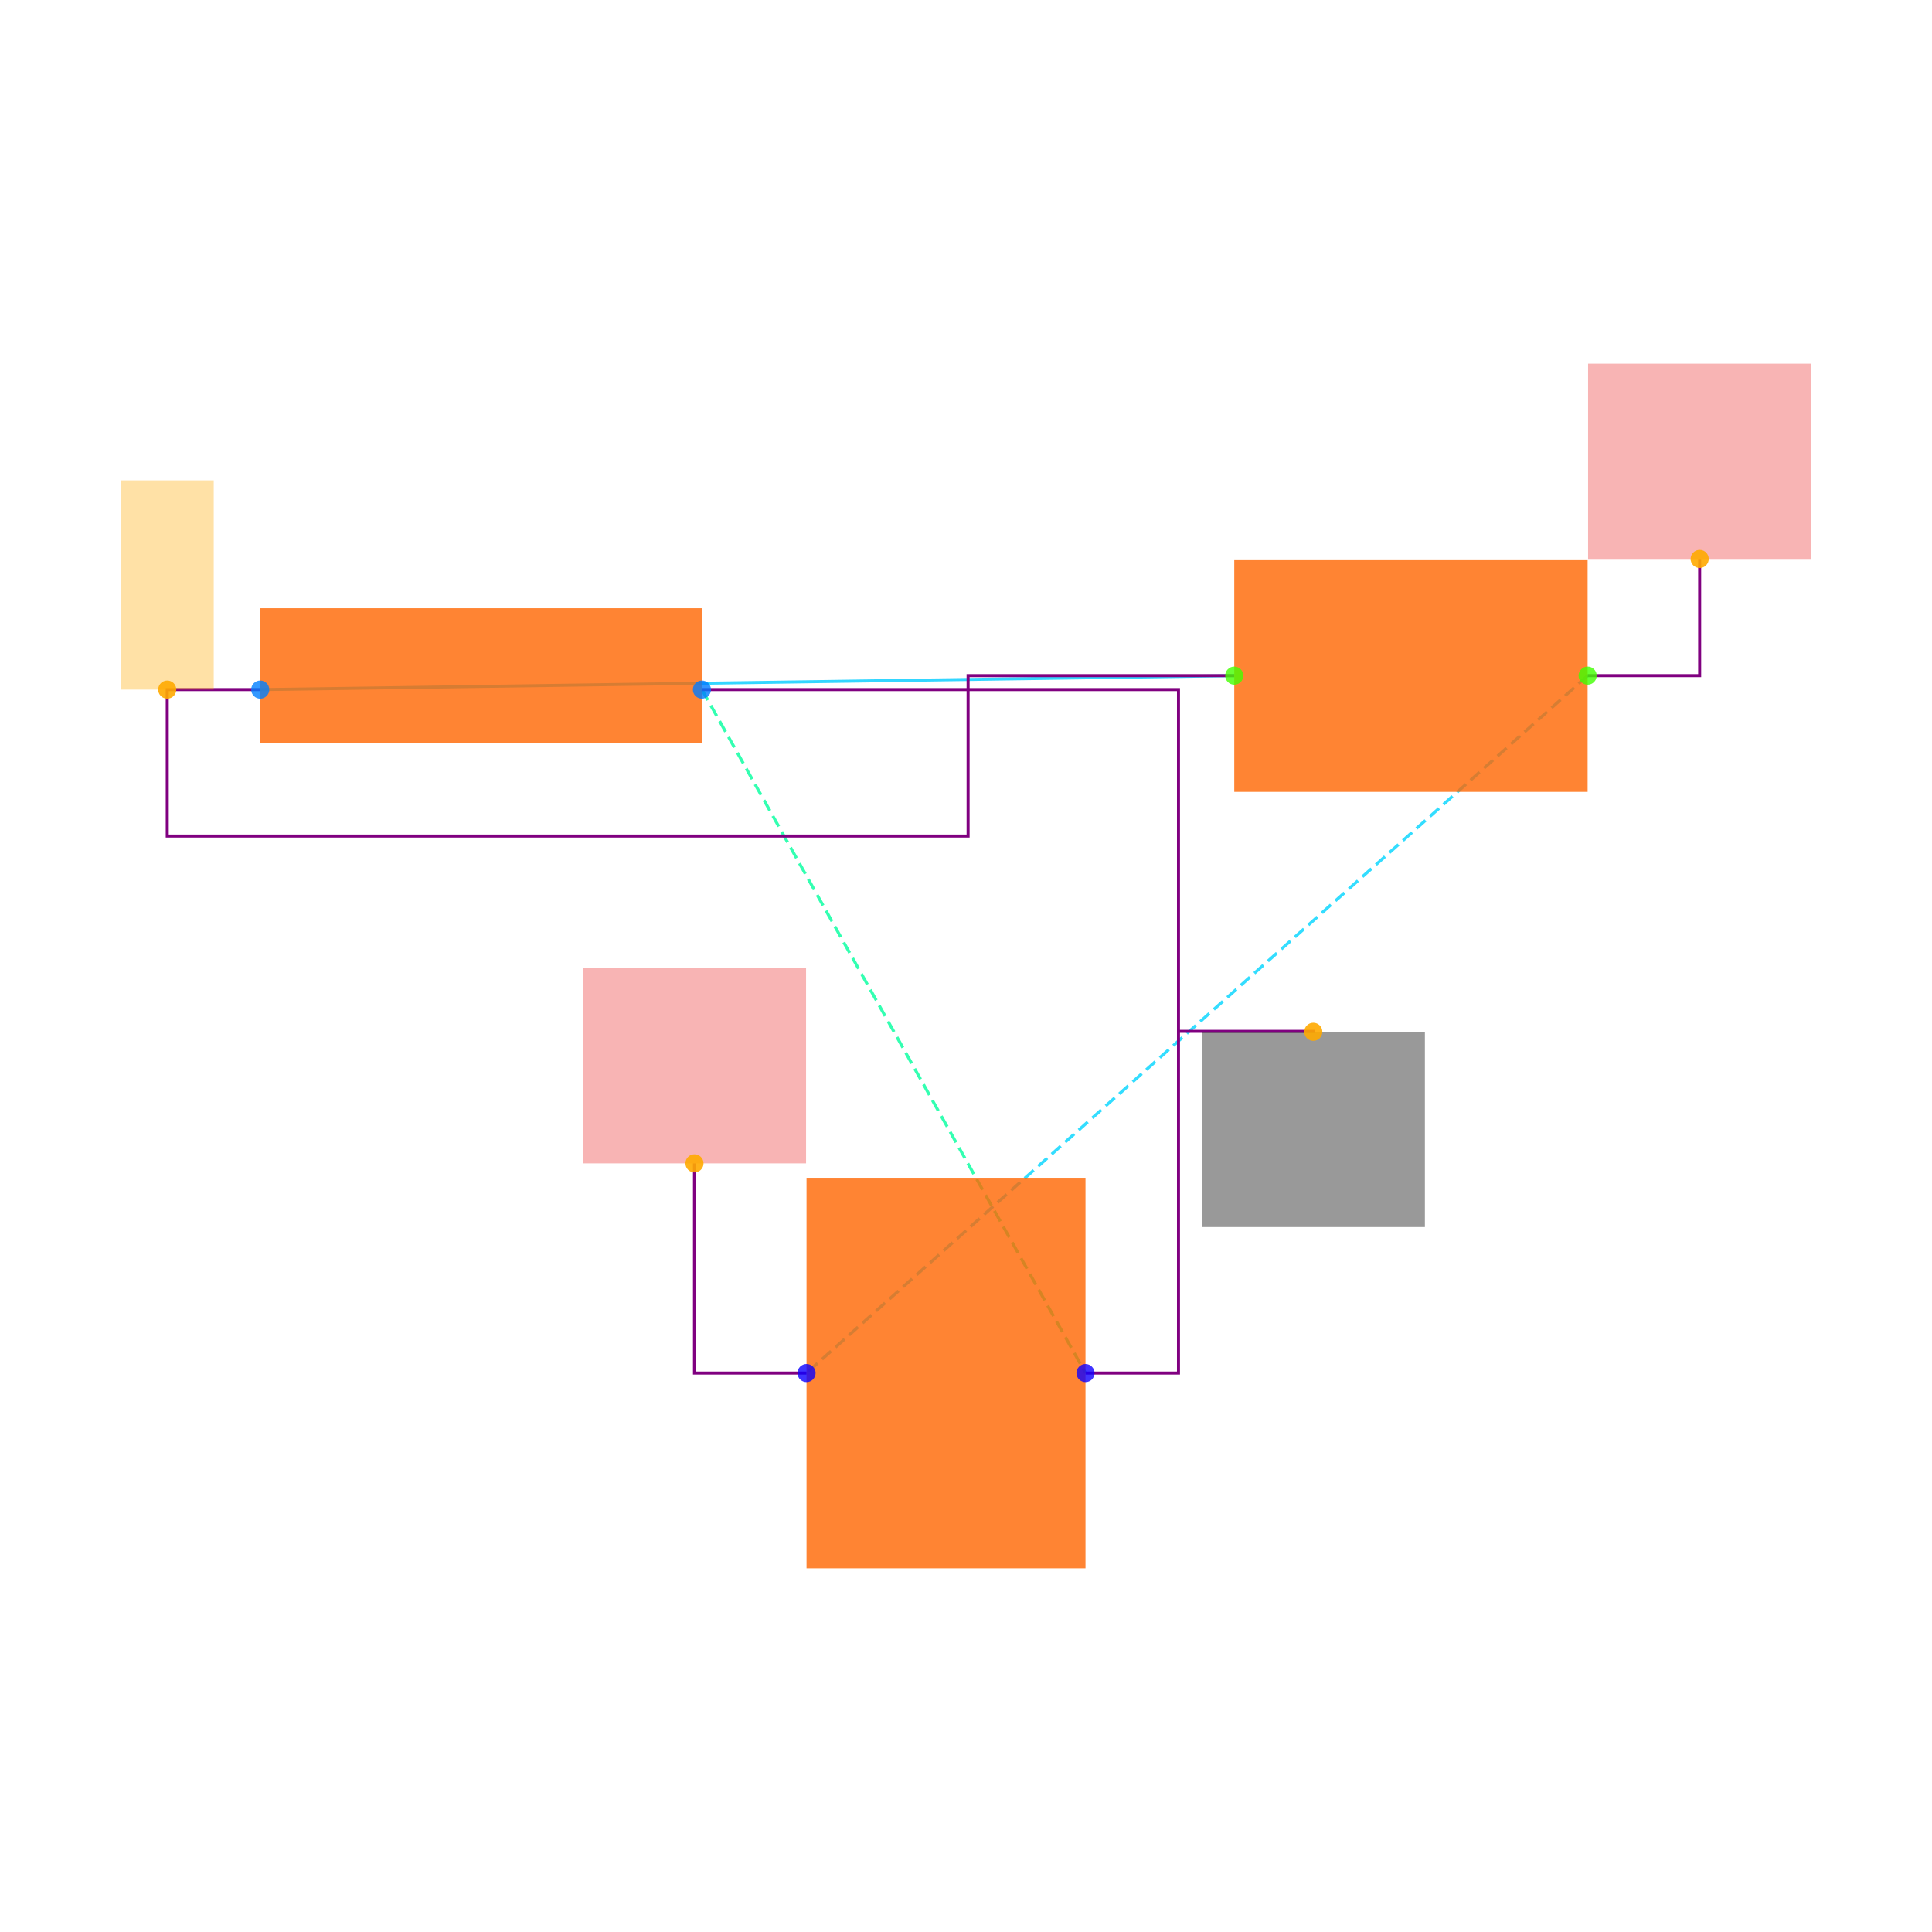
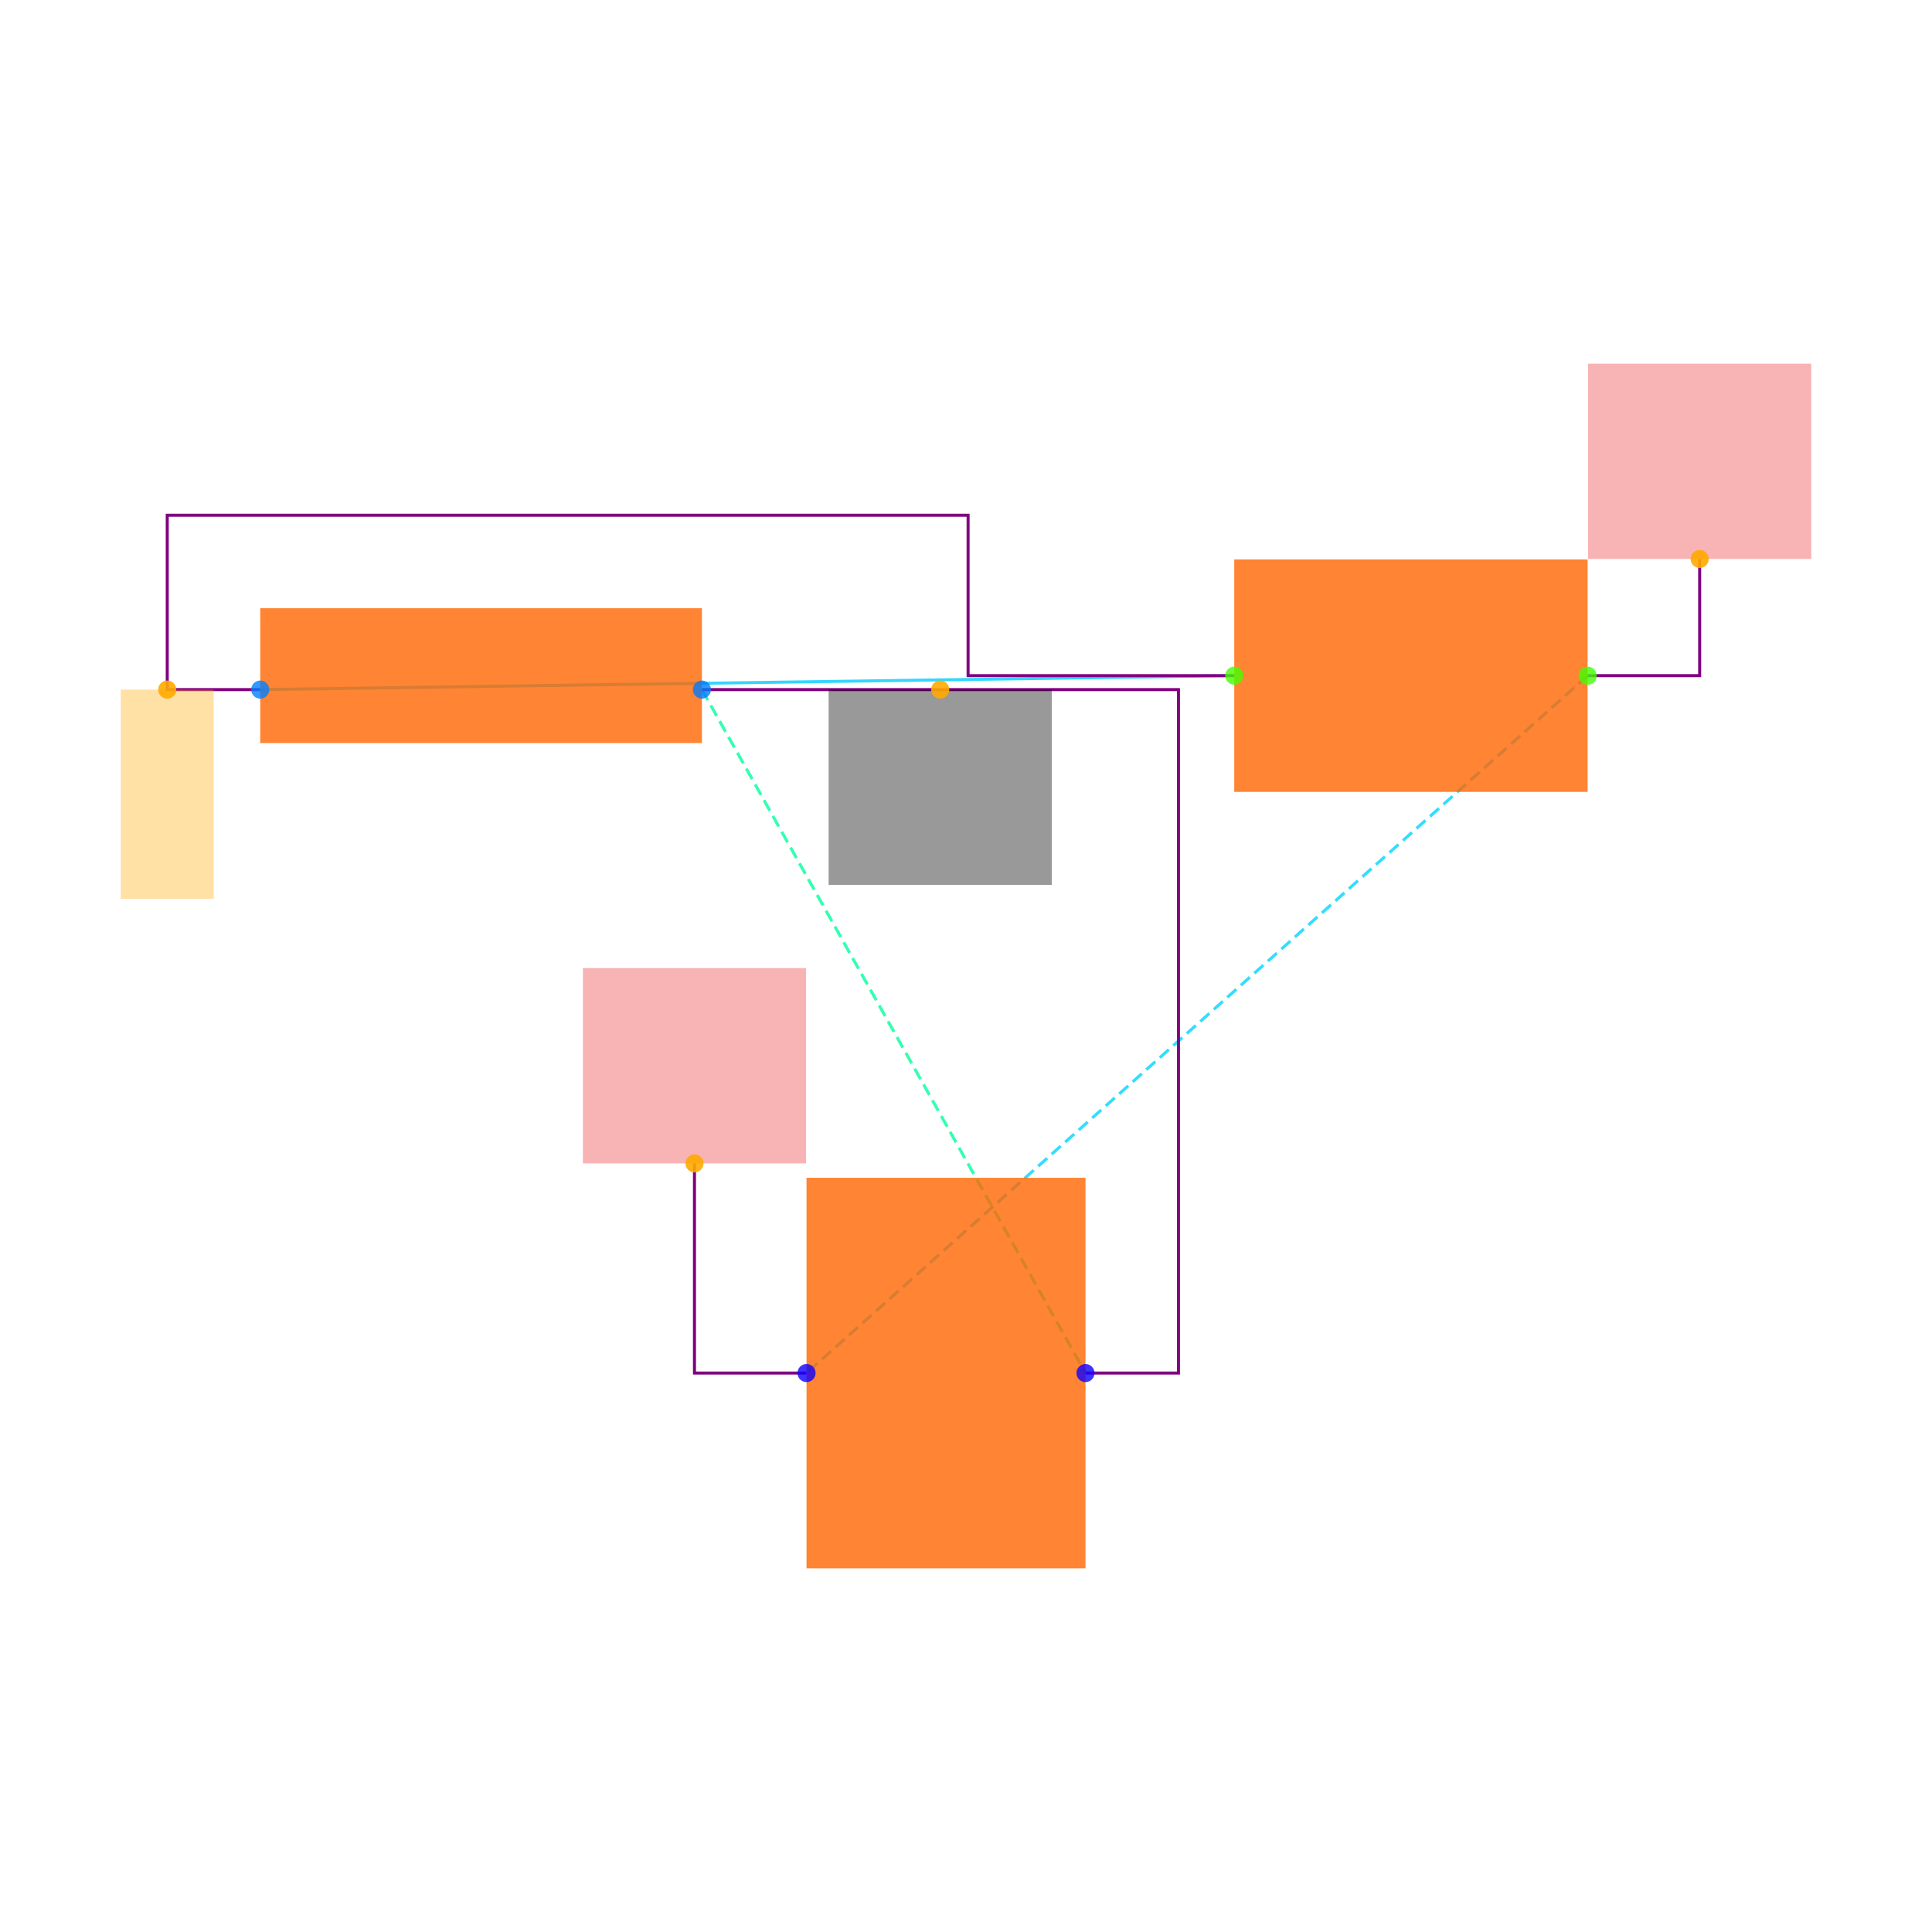
<svg xmlns="http://www.w3.org/2000/svg" width="640" height="640" viewBox="0 0 640 640">
  <rect width="100%" height="100%" fill="white" />
  <g>
    <polyline data-points="-4.475,2.9699999999999998 -2.38,3" data-type="line" data-label="" points="86.205,228.438 408.867,223.817" fill="none" stroke="hsl(192, 100%, 50%, 0.8)" stroke-width="1px" />
  </g>
  <g>
    <polyline data-points="-3.5250000000000004,2.9699999999999998 -2.7,1.5" data-type="line" data-label="" points="232.519,228.438 359.582,454.84" fill="none" stroke="hsl(157, 100%, 50%, 0.8)" stroke-width="1px" stroke-dasharray="4 2" />
  </g>
  <g>
    <polyline data-points="-1.62,3 -3.3,1.5" data-type="line" data-label="" points="525.919,223.817 267.173,454.84" fill="none" stroke="hsl(190, 100%, 50%, 0.8)" stroke-width="1px" stroke-dasharray="4 2" />
  </g>
  <g>
-     <polyline data-points="-4.475,2.9699999999999998 -4.675,2.9699999999999998 -4.675,2.655 -2.9525,2.655 -2.9525,3 -2.38,3" data-type="line" data-label="" points="86.205,228.438 55.402,228.438 55.402,276.953 320.693,276.953 320.693,223.817 408.867,223.817" fill="none" stroke="purple" stroke-width="1px" />
+     <polyline data-points="-4.475,2.9699999999999998 -4.675,2.9699999999999998 -4.675,3.345 -2.9525,3.345 -2.9525,3 -2.38,3" data-type="line" data-label="" points="86.205,228.438 55.402,228.438 55.402,170.682 320.693,170.682 320.693,223.817 408.867,223.817" fill="none" stroke="purple" stroke-width="1px" />
  </g>
  <g>
    <polyline data-points="-3.5250000000000004,2.9699999999999998 -2.5,2.9699999999999998 -2.5,1.5 -2.7,1.5" data-type="line" data-label="" points="232.519,228.438 390.385,228.438 390.385,454.84 359.582,454.84" fill="none" stroke="purple" stroke-width="1px" />
-   </g>
-   <g>
-     <polyline data-points="-2.5,2.235 -2.21,2.235 -2.21,2.234" data-type="line" data-label="" points="390.385,341.639 435.05,341.639 435.05,341.793" fill="none" stroke="purple" stroke-width="1px" />
  </g>
  <g>
    <polyline data-points="-1.62,3 -1.3790000000000002,3 -1.3790000000000002,3.251" data-type="line" data-label="" points="525.919,223.817 563.036,223.817 563.036,185.16" fill="none" stroke="purple" stroke-width="1px" />
  </g>
  <g>
    <polyline data-points="-3.3,1.5 -3.541,1.5 -3.541,1.9509999999999998" data-type="line" data-label="" points="267.173,454.84 230.055,454.84 230.055,385.38" fill="none" stroke="purple" stroke-width="1px" />
  </g>
  <g>
    <rect data-type="rect" data-label="schematic_component_0" data-x="-4" data-y="3" x="86.205" y="201.485" width="146.315" height="44.664" fill="hsl(24, 100%, 50%, 0.8)" stroke="black" stroke-width="0.006" />
  </g>
  <g>
    <rect data-type="rect" data-label="schematic_component_1" data-x="-2" data-y="3" x="408.867" y="185.314" width="117.052" height="77.008" fill="hsl(24, 100%, 50%, 0.8)" stroke="black" stroke-width="0.006" />
  </g>
  <g>
    <rect data-type="rect" data-label="schematic_component_2" data-x="-3" data-y="1.5" x="267.173" y="390.154" width="92.409" height="129.373" fill="hsl(24, 100%, 50%, 0.8)" stroke="black" stroke-width="0.006" />
  </g>
  <g>
-     <rect data-type="rect" data-label="netId: .B1 &gt; .pin1 to .SW1 &gt; .pin1 globalConnNetId: connectivity_net0" data-x="-4.675" data-y="3.195" x="40" y="159.131" width="30.803" height="69.307" fill="hsl(40, 100%, 50%, 0.35)" stroke="black" stroke-width="0.006" />
+     <rect data-type="rect" data-label="netId: .B1 &gt; .pin1 to .SW1 &gt; .pin1 globalConnNetId: connectivity_net0" data-x="-4.675" data-y="2.7449999999999997" x="40" y="228.438" width="30.803" height="69.307" fill="hsl(40, 100%, 50%, 0.35)" stroke="black" stroke-width="0.006" />
  </g>
  <g>
-     <rect data-type="rect" data-label="netId: GND globalConnNetId: connectivity_net1" data-x="-2.21" data-y="2.024" x="398.086" y="341.793" width="73.927" height="64.686" fill="#00000066" stroke="#000000" stroke-width="0.006" />
+     <rect data-type="rect" data-label="netId: GND globalConnNetId: connectivity_net1" data-x="-3.0125" data-y="2.76" x="274.488" y="228.438" width="73.927" height="64.686" fill="#00000066" stroke="#000000" stroke-width="0.006" />
  </g>
  <g>
    <rect data-type="rect" data-label="netId: VCC globalConnNetId: connectivity_net2" data-x="-1.3790000000000002" data-y="3.461" x="526.073" y="120.473" width="73.927" height="64.686" fill="#ef444466" stroke="#ef4444" stroke-width="0.006" />
  </g>
  <g>
    <rect data-type="rect" data-label="netId: VCC globalConnNetId: connectivity_net2" data-x="-3.541" data-y="2.161" x="193.091" y="320.693" width="73.927" height="64.686" fill="#ef444466" stroke="#ef4444" stroke-width="0.006" />
  </g>
  <g>
    <circle data-type="point" data-label="B1.1 x-" data-x="-4.475" data-y="2.9699999999999998" cx="86.205" cy="228.438" r="3" fill="hsl(210, 100%, 50%, 0.8)" />
  </g>
  <g>
    <circle data-type="point" data-label="B1.2 x+" data-x="-3.5250000000000004" data-y="2.9699999999999998" cx="232.519" cy="228.438" r="3" fill="hsl(211, 100%, 50%, 0.8)" />
  </g>
  <g>
    <circle data-type="point" data-label="SW1.1 x-" data-x="-2.38" data-y="3" cx="408.867" cy="223.817" r="3" fill="hsl(104, 100%, 50%, 0.8)" />
  </g>
  <g>
    <circle data-type="point" data-label="SW1.2 x+" data-x="-1.62" data-y="3" cx="525.919" cy="223.817" r="3" fill="hsl(105, 100%, 50%, 0.8)" />
  </g>
  <g>
    <circle data-type="point" data-label="C3.1 x-" data-x="-3.3" data-y="1.5" cx="267.173" cy="454.84" r="3" fill="hsl(243, 100%, 50%, 0.8)" />
  </g>
  <g>
    <circle data-type="point" data-label="C3.2 x+" data-x="-2.7" data-y="1.5" cx="359.582" cy="454.84" r="3" fill="hsl(244, 100%, 50%, 0.8)" />
  </g>
  <g>
-     <circle data-type="point" data-label="anchorPoint orientation: y+" data-x="-4.675" data-y="2.9699999999999998" cx="55.402" cy="228.438" r="3" fill="hsl(40, 100%, 50%, 0.9)" />
+     <circle data-type="point" data-label="anchorPoint orientation: y-" data-x="-4.675" data-y="2.9699999999999998" cx="55.402" cy="228.438" r="3" fill="hsl(40, 100%, 50%, 0.9)" />
  </g>
  <g>
-     <circle data-type="point" data-label="anchorPoint orientation: y-" data-x="-2.21" data-y="2.234" cx="435.05" cy="341.793" r="3" fill="hsl(40, 100%, 50%, 0.9)" />
+     <circle data-type="point" data-label="anchorPoint orientation: y-" data-x="-3.0125" data-y="2.9699999999999998" cx="311.452" cy="228.438" r="3" fill="hsl(40, 100%, 50%, 0.9)" />
  </g>
  <g>
    <circle data-type="point" data-label="anchorPoint orientation: y+" data-x="-1.3790000000000002" data-y="3.251" cx="563.036" cy="185.16" r="3" fill="hsl(40, 100%, 50%, 0.9)" />
  </g>
  <g>
    <circle data-type="point" data-label="anchorPoint orientation: y+" data-x="-3.541" data-y="1.9509999999999998" cx="230.055" cy="385.38" r="3" fill="hsl(40, 100%, 50%, 0.9)" />
  </g>
  <g id="crosshair" style="display: none">
    <line id="crosshair-h" y1="0" y2="640" stroke="#666" stroke-width="0.5" />
    <line id="crosshair-v" x1="0" x2="640" stroke="#666" stroke-width="0.5" />
    <text id="coordinates" font-family="monospace" font-size="12" fill="#666" />
  </g>
</svg>
